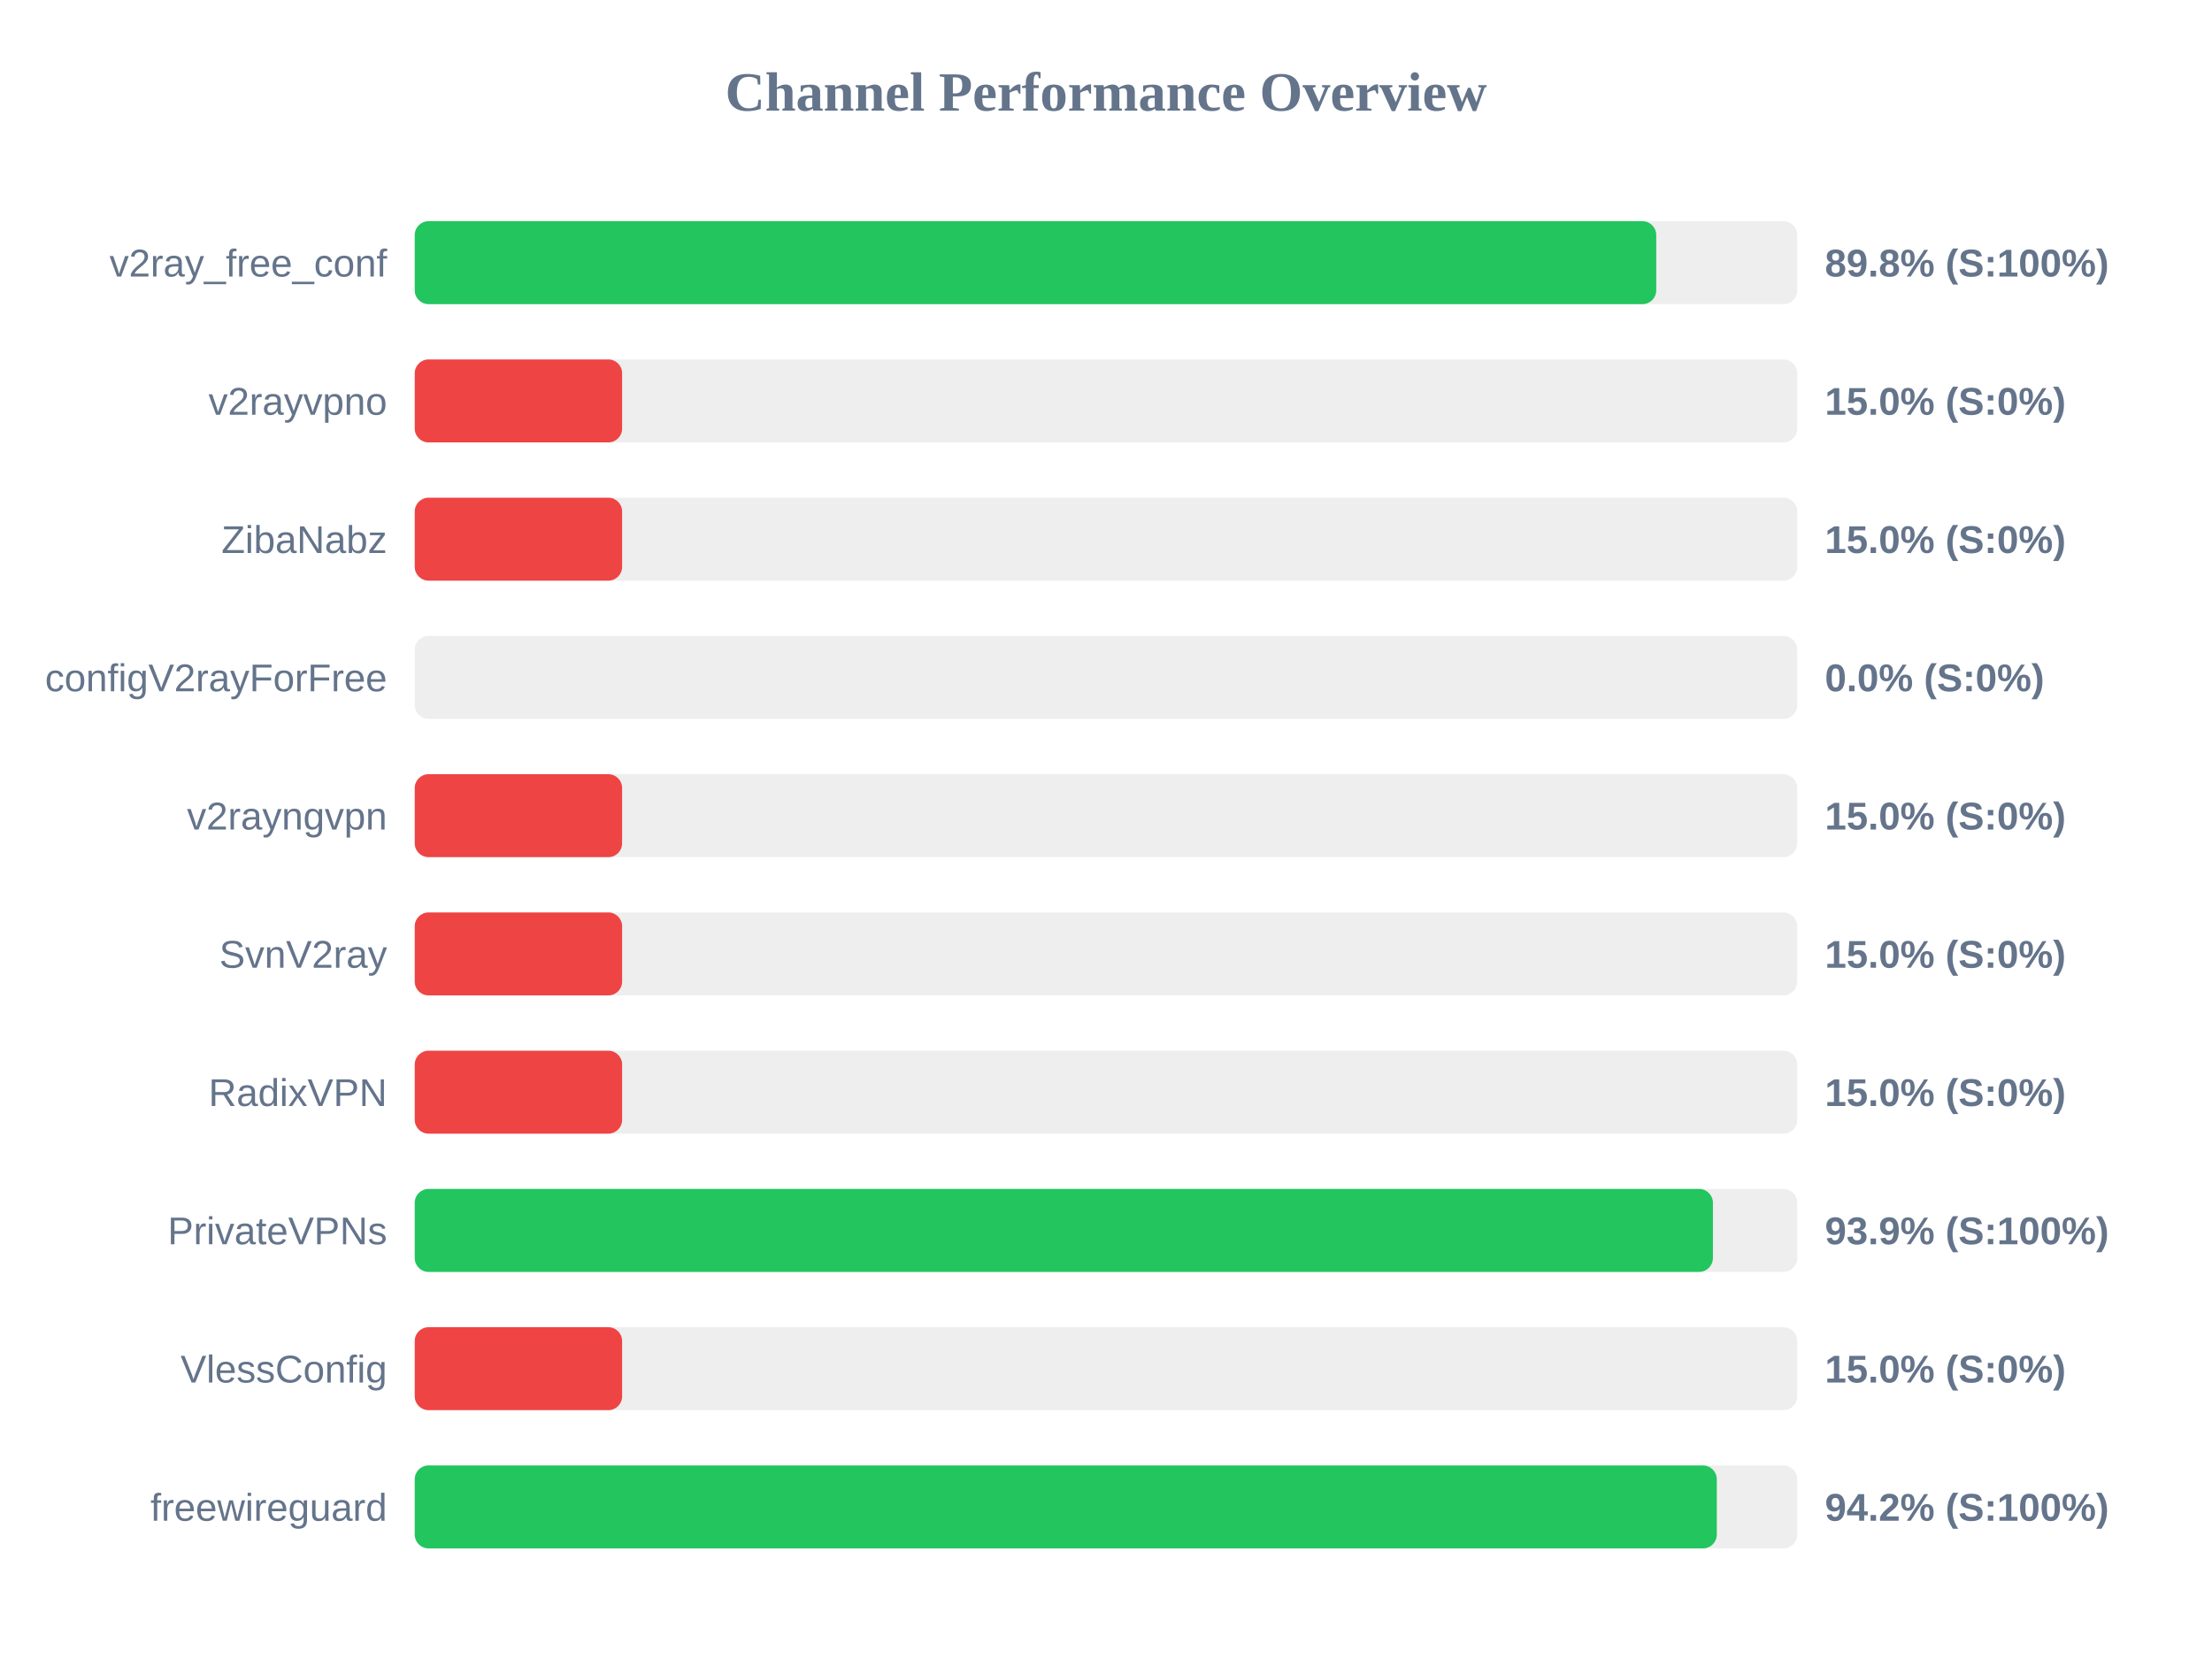
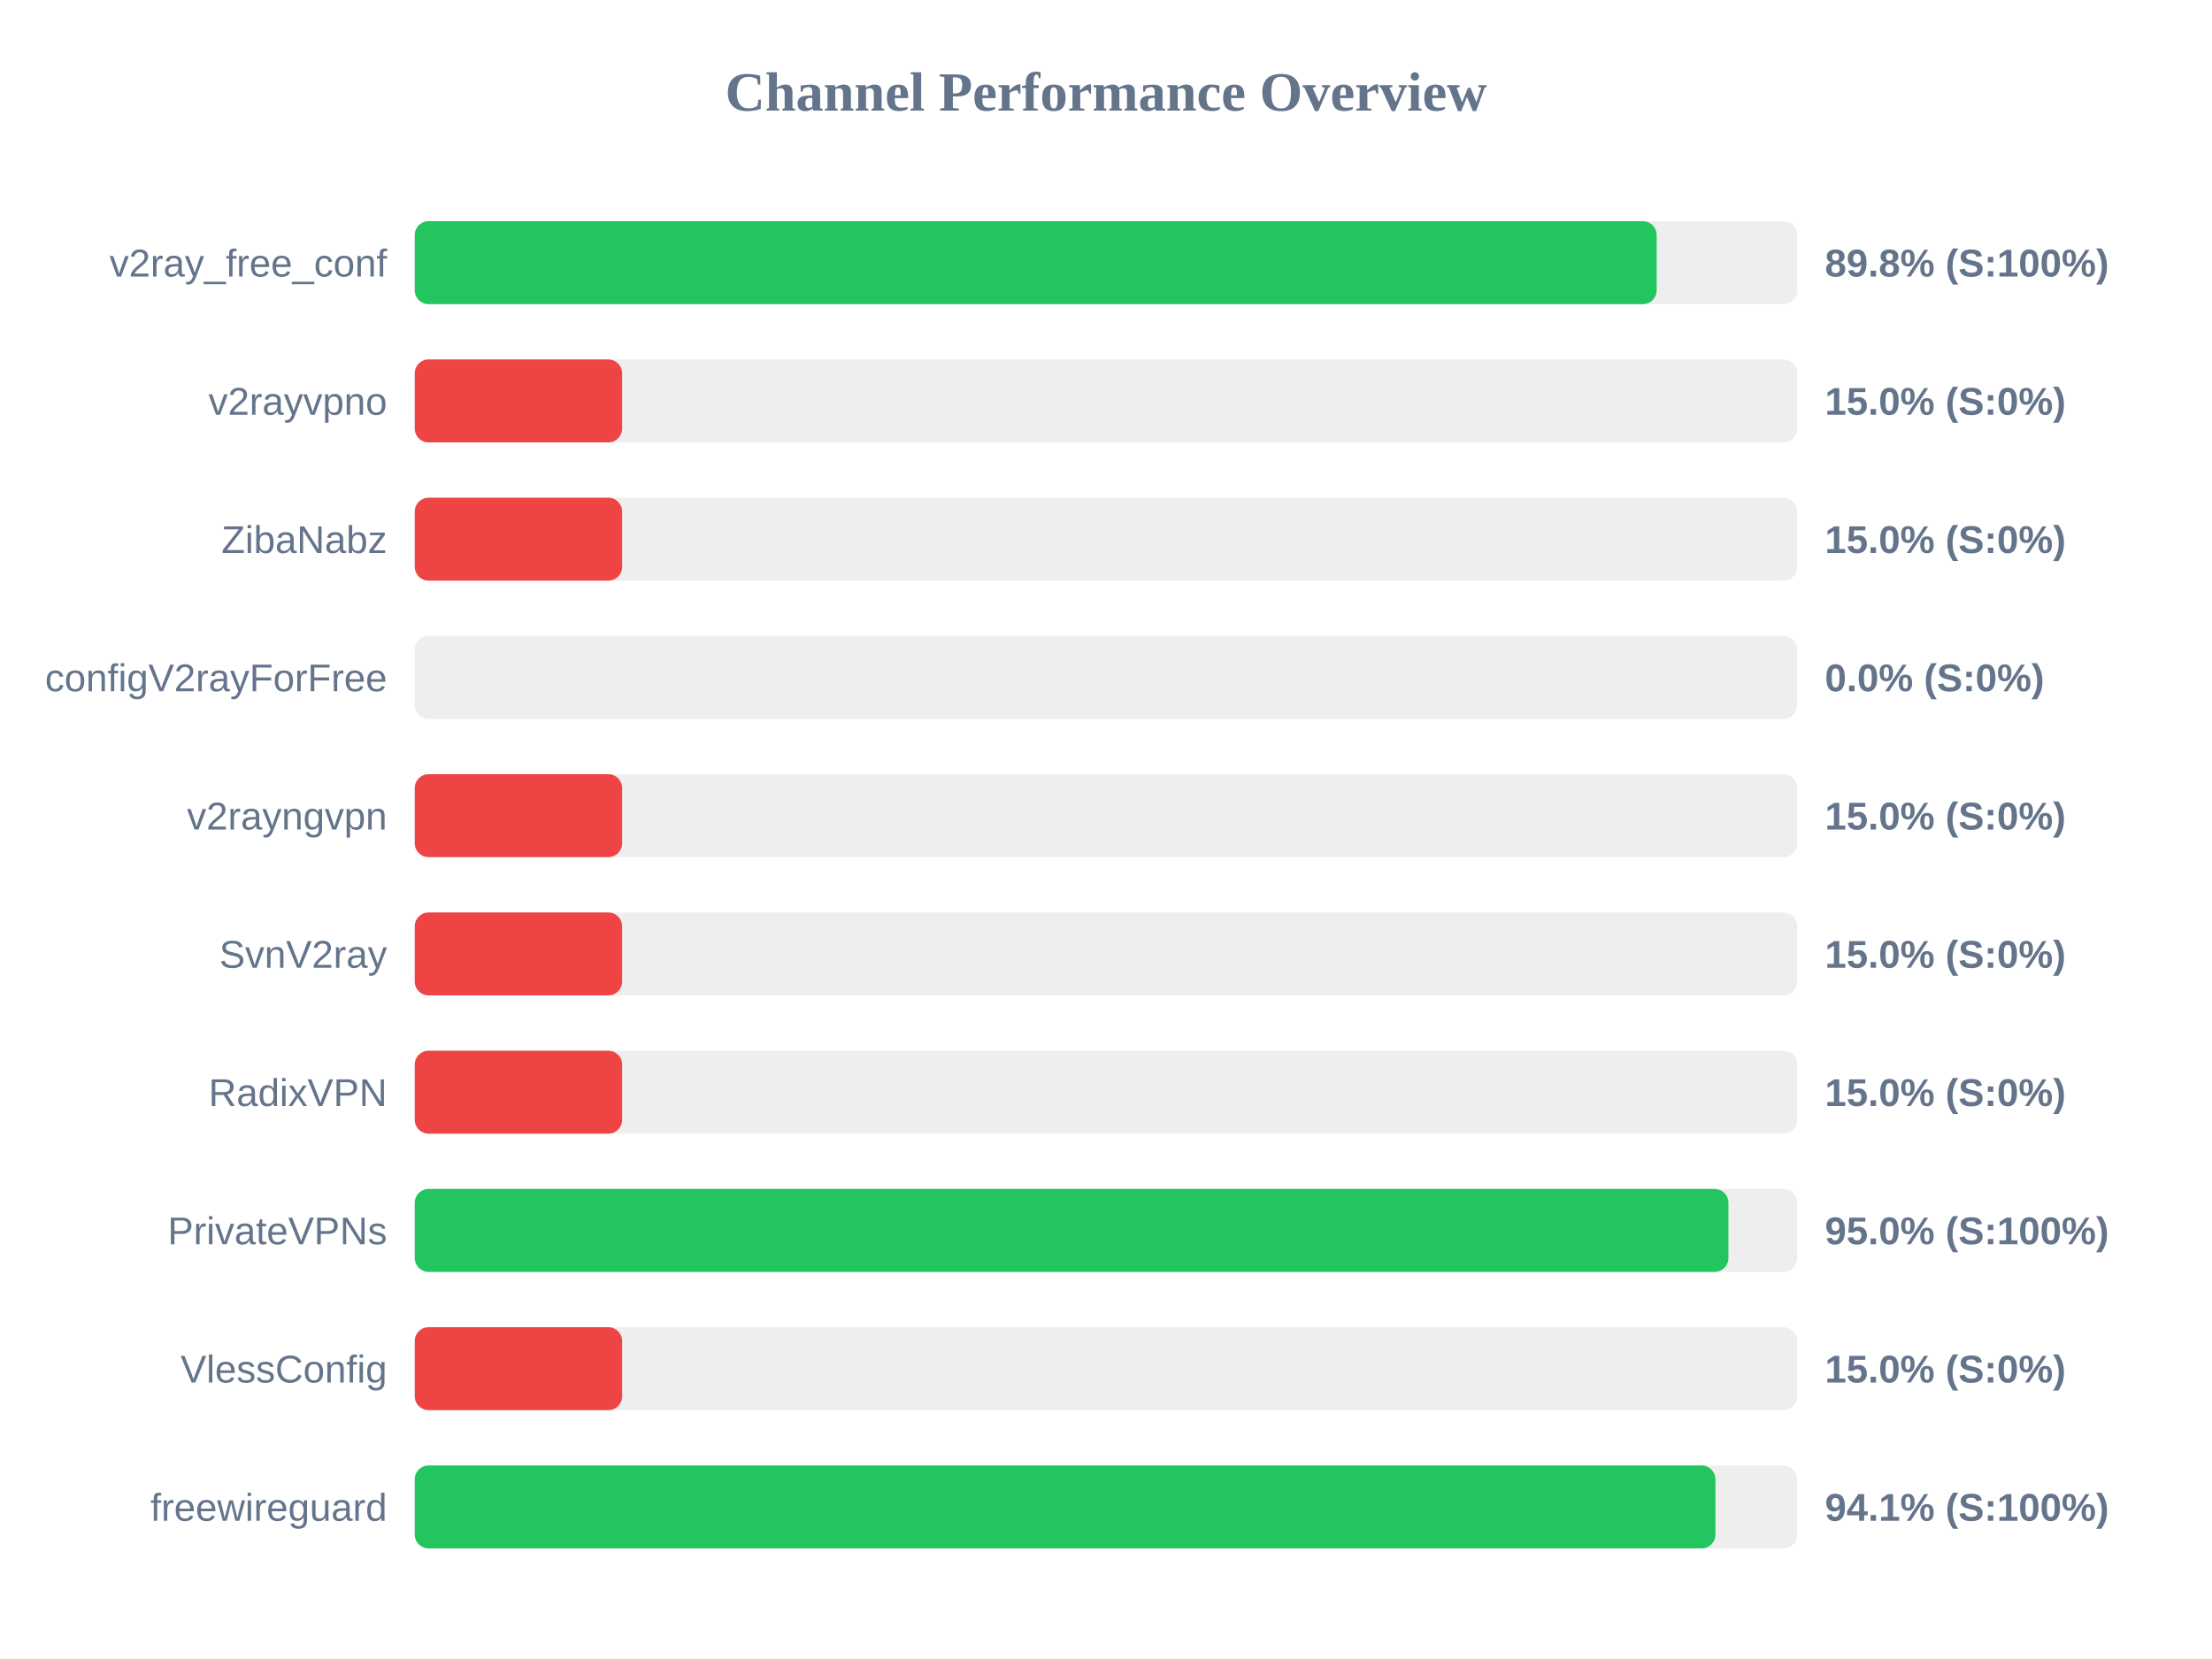
<svg xmlns="http://www.w3.org/2000/svg" width="800" height="600" version="1.1">
  <style>
        .row { font: 14px Arial; fill: #64748b; }
        .score { font: bold 14px Arial; fill: #64748b; }
    </style>
  <text x="400" y="40" text-anchor="middle" font-size="20px" font-weight="bold" fill="#64748b">Channel Performance Overview</text>
  <rect x="150" y="80" width="500" height="30" fill="#eee" rx="5" />
-   <rect x="150" y="80" width="449.0" height="30" fill="#22c55e" rx="5" />
+   <rect x="150" y="80" width="449.15" height="30" fill="#22c55e" rx="5" />
  <text x="140" y="100" text-anchor="end" class="row">v2ray_free_conf</text>
  <text x="660" y="100" text-anchor="start" class="score">89.8% (S:100%)</text>
  <rect x="150" y="130" width="500" height="30" fill="#eee" rx="5" />
  <rect x="150" y="130" width="75.0" height="30" fill="#ef4444" rx="5" />
  <text x="140" y="150" text-anchor="end" class="row">v2rayvpno</text>
  <text x="660" y="150" text-anchor="start" class="score">15.0% (S:0%)</text>
  <rect x="150" y="180" width="500" height="30" fill="#eee" rx="5" />
  <rect x="150" y="180" width="75.0" height="30" fill="#ef4444" rx="5" />
  <text x="140" y="200" text-anchor="end" class="row">ZibaNabz</text>
  <text x="660" y="200" text-anchor="start" class="score">15.0% (S:0%)</text>
  <rect x="150" y="230" width="500" height="30" fill="#eee" rx="5" />
  <rect x="150" y="230" width="0.0" height="30" fill="#ef4444" rx="5" />
  <text x="140" y="250" text-anchor="end" class="row">configV2rayForFree</text>
  <text x="660" y="250" text-anchor="start" class="score">0.0% (S:0%)</text>
  <rect x="150" y="280" width="500" height="30" fill="#eee" rx="5" />
  <rect x="150" y="280" width="75.0" height="30" fill="#ef4444" rx="5" />
  <text x="140" y="300" text-anchor="end" class="row">v2rayngvpn</text>
  <text x="660" y="300" text-anchor="start" class="score">15.0% (S:0%)</text>
  <rect x="150" y="330" width="500" height="30" fill="#eee" rx="5" />
  <rect x="150" y="330" width="75.0" height="30" fill="#ef4444" rx="5" />
  <text x="140" y="350" text-anchor="end" class="row">SvnV2ray</text>
  <text x="660" y="350" text-anchor="start" class="score">15.0% (S:0%)</text>
  <rect x="150" y="380" width="500" height="30" fill="#eee" rx="5" />
  <rect x="150" y="380" width="75.0" height="30" fill="#ef4444" rx="5" />
  <text x="140" y="400" text-anchor="end" class="row">RadixVPN</text>
  <text x="660" y="400" text-anchor="start" class="score">15.0% (S:0%)</text>
  <rect x="150" y="430" width="500" height="30" fill="#eee" rx="5" />
-   <rect x="150" y="430" width="469.5" height="30" fill="#22c55e" rx="5" />
+   <rect x="150" y="430" width="475.1" height="30" fill="#22c55e" rx="5" />
  <text x="140" y="450" text-anchor="end" class="row">PrivateVPNs</text>
-   <text x="660" y="450" text-anchor="start" class="score">93.9% (S:100%)</text>
+   <text x="660" y="450" text-anchor="start" class="score">95.0% (S:100%)</text>
  <rect x="150" y="480" width="500" height="30" fill="#eee" rx="5" />
  <rect x="150" y="480" width="75.0" height="30" fill="#ef4444" rx="5" />
  <text x="140" y="500" text-anchor="end" class="row">VlessConfig</text>
  <text x="660" y="500" text-anchor="start" class="score">15.0% (S:0%)</text>
  <rect x="150" y="530" width="500" height="30" fill="#eee" rx="5" />
-   <rect x="150" y="530" width="470.9" height="30" fill="#22c55e" rx="5" />
+   <rect x="150" y="530" width="470.4" height="30" fill="#22c55e" rx="5" />
  <text x="140" y="550" text-anchor="end" class="row">freewireguard</text>
-   <text x="660" y="550" text-anchor="start" class="score">94.2% (S:100%)</text>
+   <text x="660" y="550" text-anchor="start" class="score">94.1% (S:100%)</text>
</svg>
